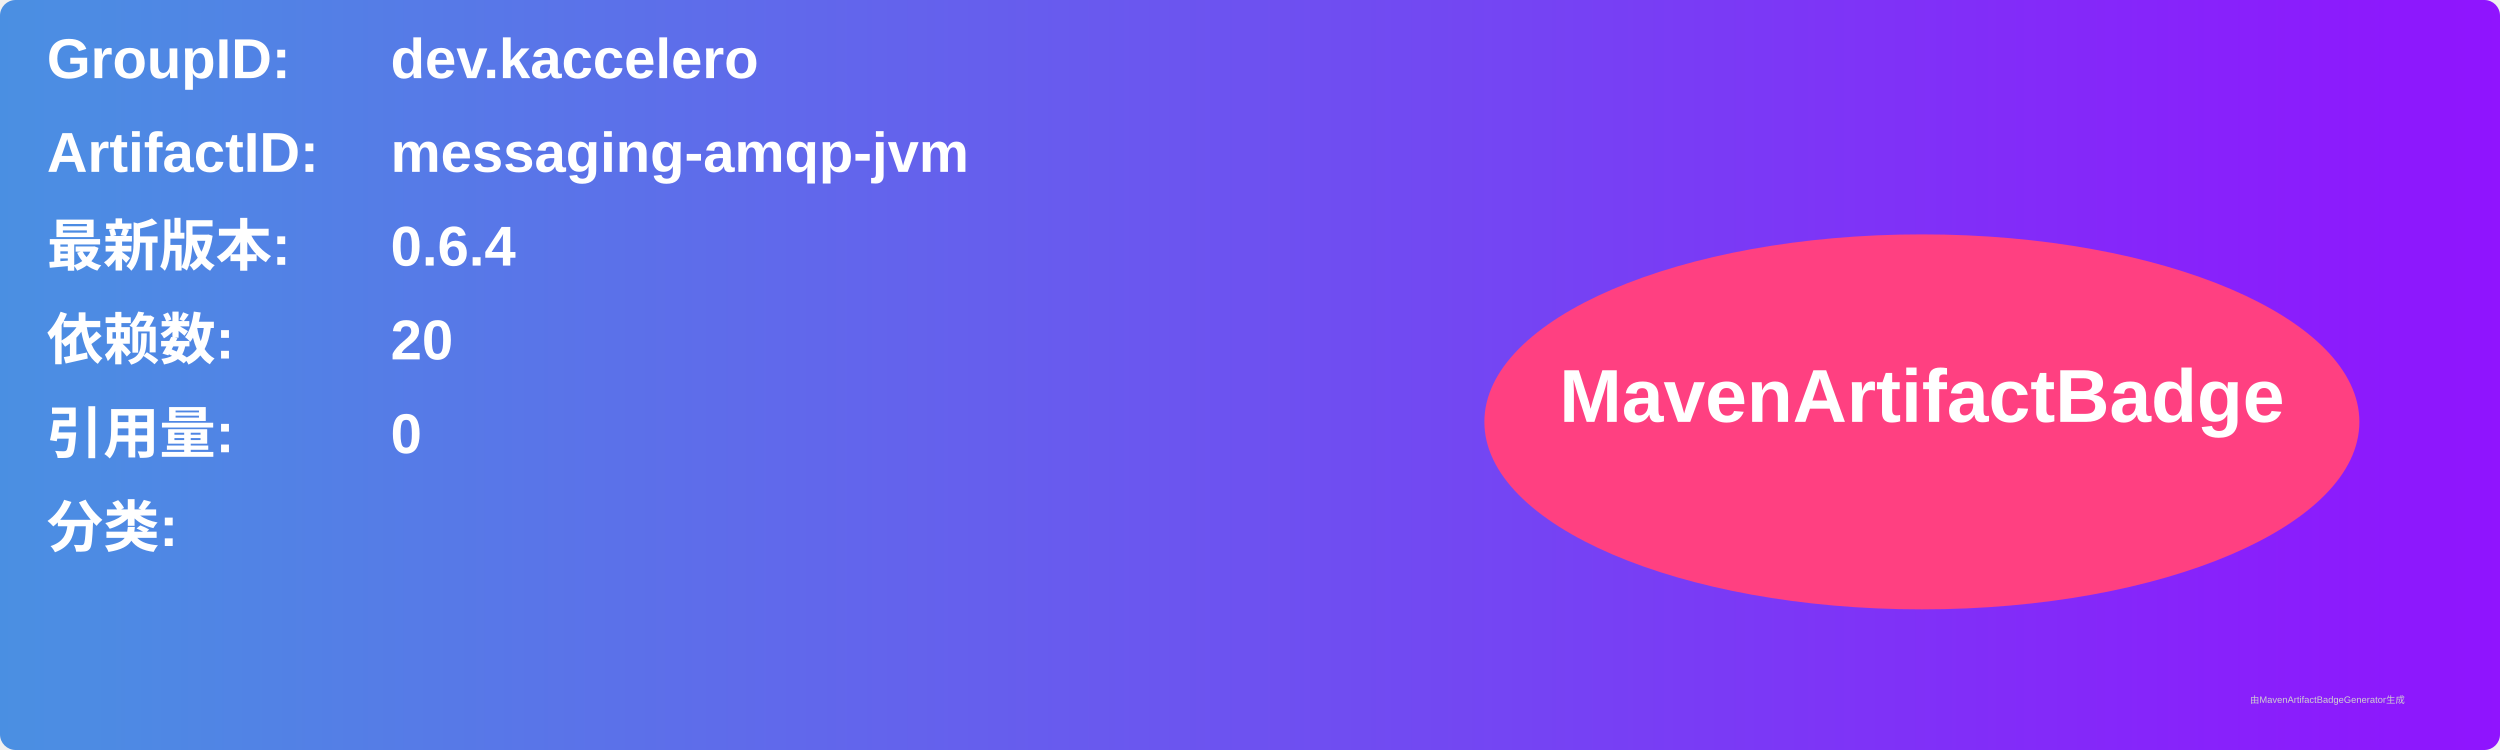
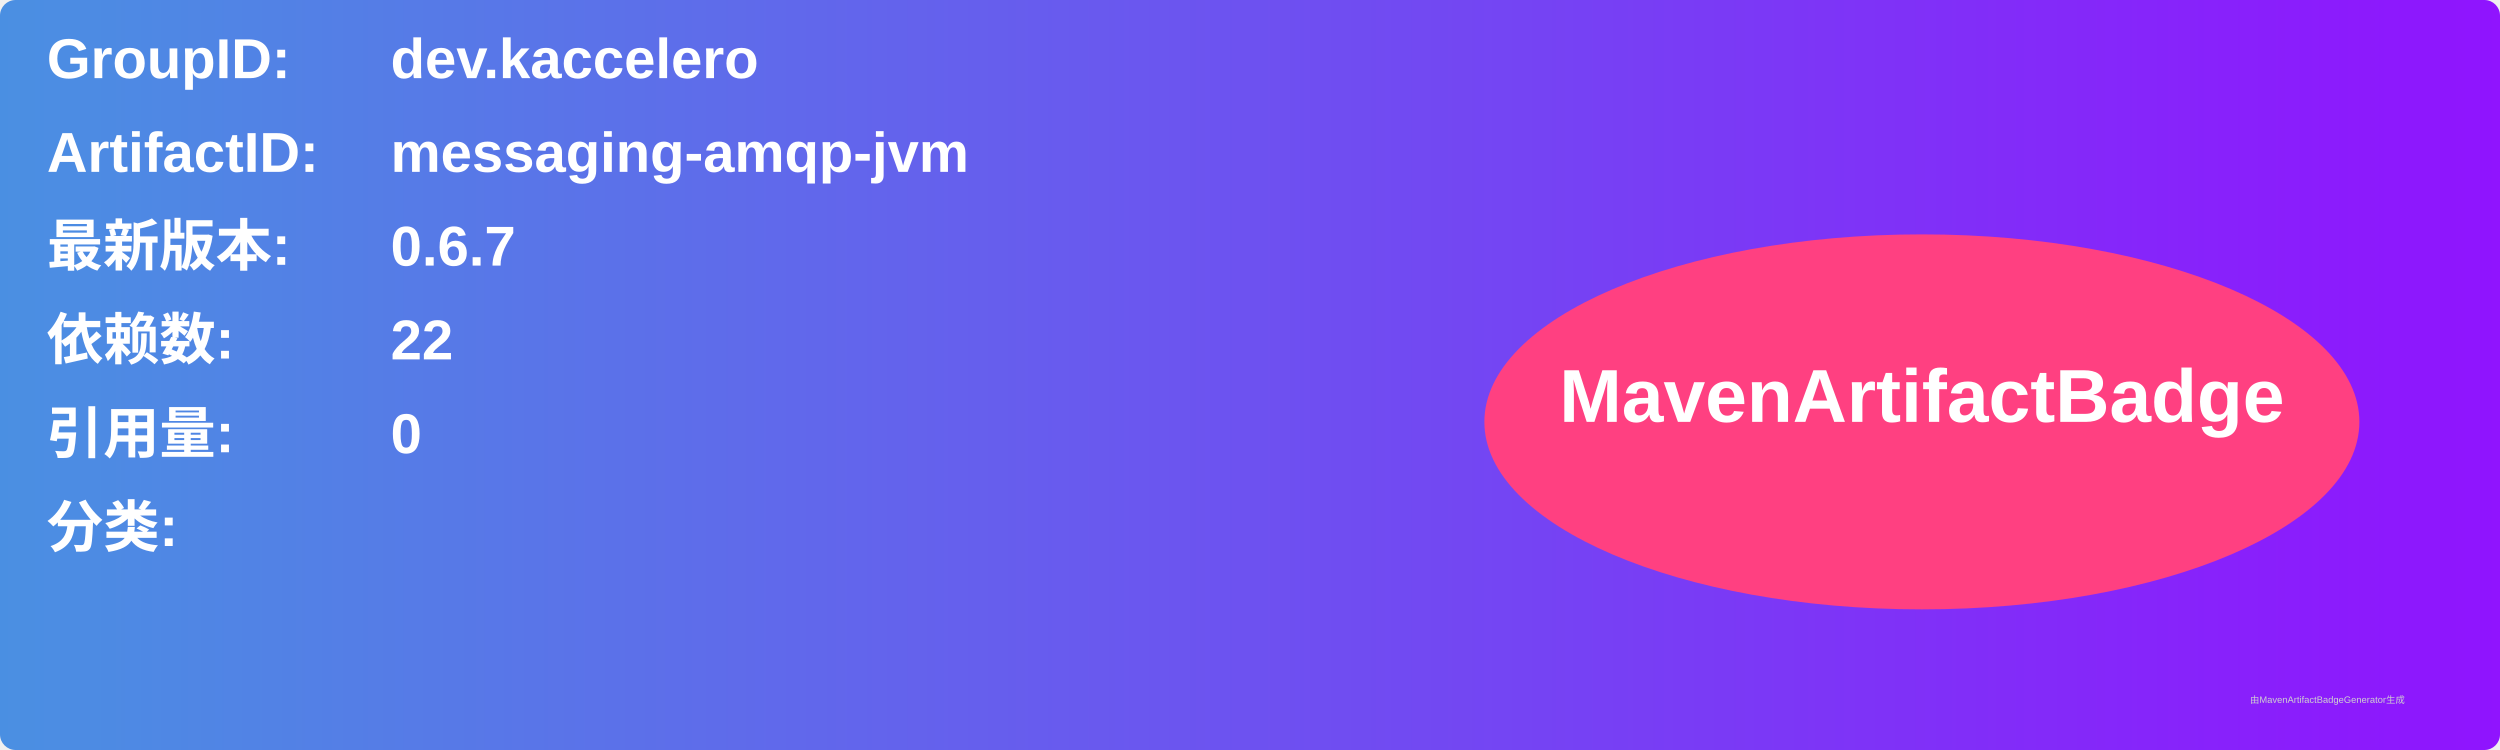
<svg xmlns="http://www.w3.org/2000/svg" width="800" height="240" viewBox="0 0 800 240">
  <linearGradient id="grad" x1="0%" y1="0%" x2="100%" y2="0%">
    <stop offset="0%" stop-color="#4a90e2" />
    <stop offset="100%" stop-color="#9013fe" />
  </linearGradient>
  <rect width="100%" height="100%" rx="5" ry="5" fill="url(#grad)" />
  <g transform="translate(15, 15)">
    <text x="0" y="10" font-family="Arial" font-size="18" fill="white" font-weight="bold" width="260">GroupID:</text>
    <text x="110" y="10" font-family="Arial" font-size="18" fill="white" font-weight="bold" width="460">dev.kaccelero</text>
    <text x="0" y="40" font-family="Arial" font-size="18" fill="white" font-weight="bold" width="260">ArtifactID:</text>
    <text x="110" y="40" font-family="Arial" font-size="18" fill="white" font-weight="bold" width="460">messaging-amqp-jvm</text>
    <text x="0" y="70" font-family="Arial" font-size="18" fill="white" font-weight="bold">最新版本:</text>
    <text x="110" y="70" font-family="Arial" font-size="18" fill="white" font-weight="bold">
-       <tspan font-weight="bold">0.6.4</tspan>
+       <tspan font-weight="bold">0.6.7</tspan>
    </text>
    <text x="0" y="100" font-family="Arial" font-size="18" fill="white" font-weight="bold">依赖数: </text>
    <text x="110" y="100" font-family="Arial" font-size="18" fill="white">
-       <tspan font-weight="bold">20</tspan>
+       <tspan font-weight="bold">22</tspan>
    </text>
    <text x="0" y="130" font-family="Arial" font-size="18" fill="white" font-weight="bold">引用量: </text>
    <text x="110" y="130" font-family="Arial" font-size="18" fill="white">
      <tspan font-weight="bold">0</tspan>
    </text>
    <text x="0" y="160" font-family="Arial" font-size="18" fill="white" font-weight="bold">分类:</text>
    <text x="10" y="190" font-family="Arial" font-size="10" fill="white">
      <tspan font-weight="bold" />
    </text>
    <ellipse cx="600" cy="120" rx="140" ry="60" fill="#ff4081" />
    <text x="600" y="120" text-anchor="middle" font-family="Arial" font-size="24" fill="white" font-weight="bold">MavenArtifactBadge</text>
  </g>
  <text x="720" y="225" font-family="Arial" font-size="3" fill="#d0d0d0">由MavenArtifactBadgeGenerator生成</text>
</svg>
